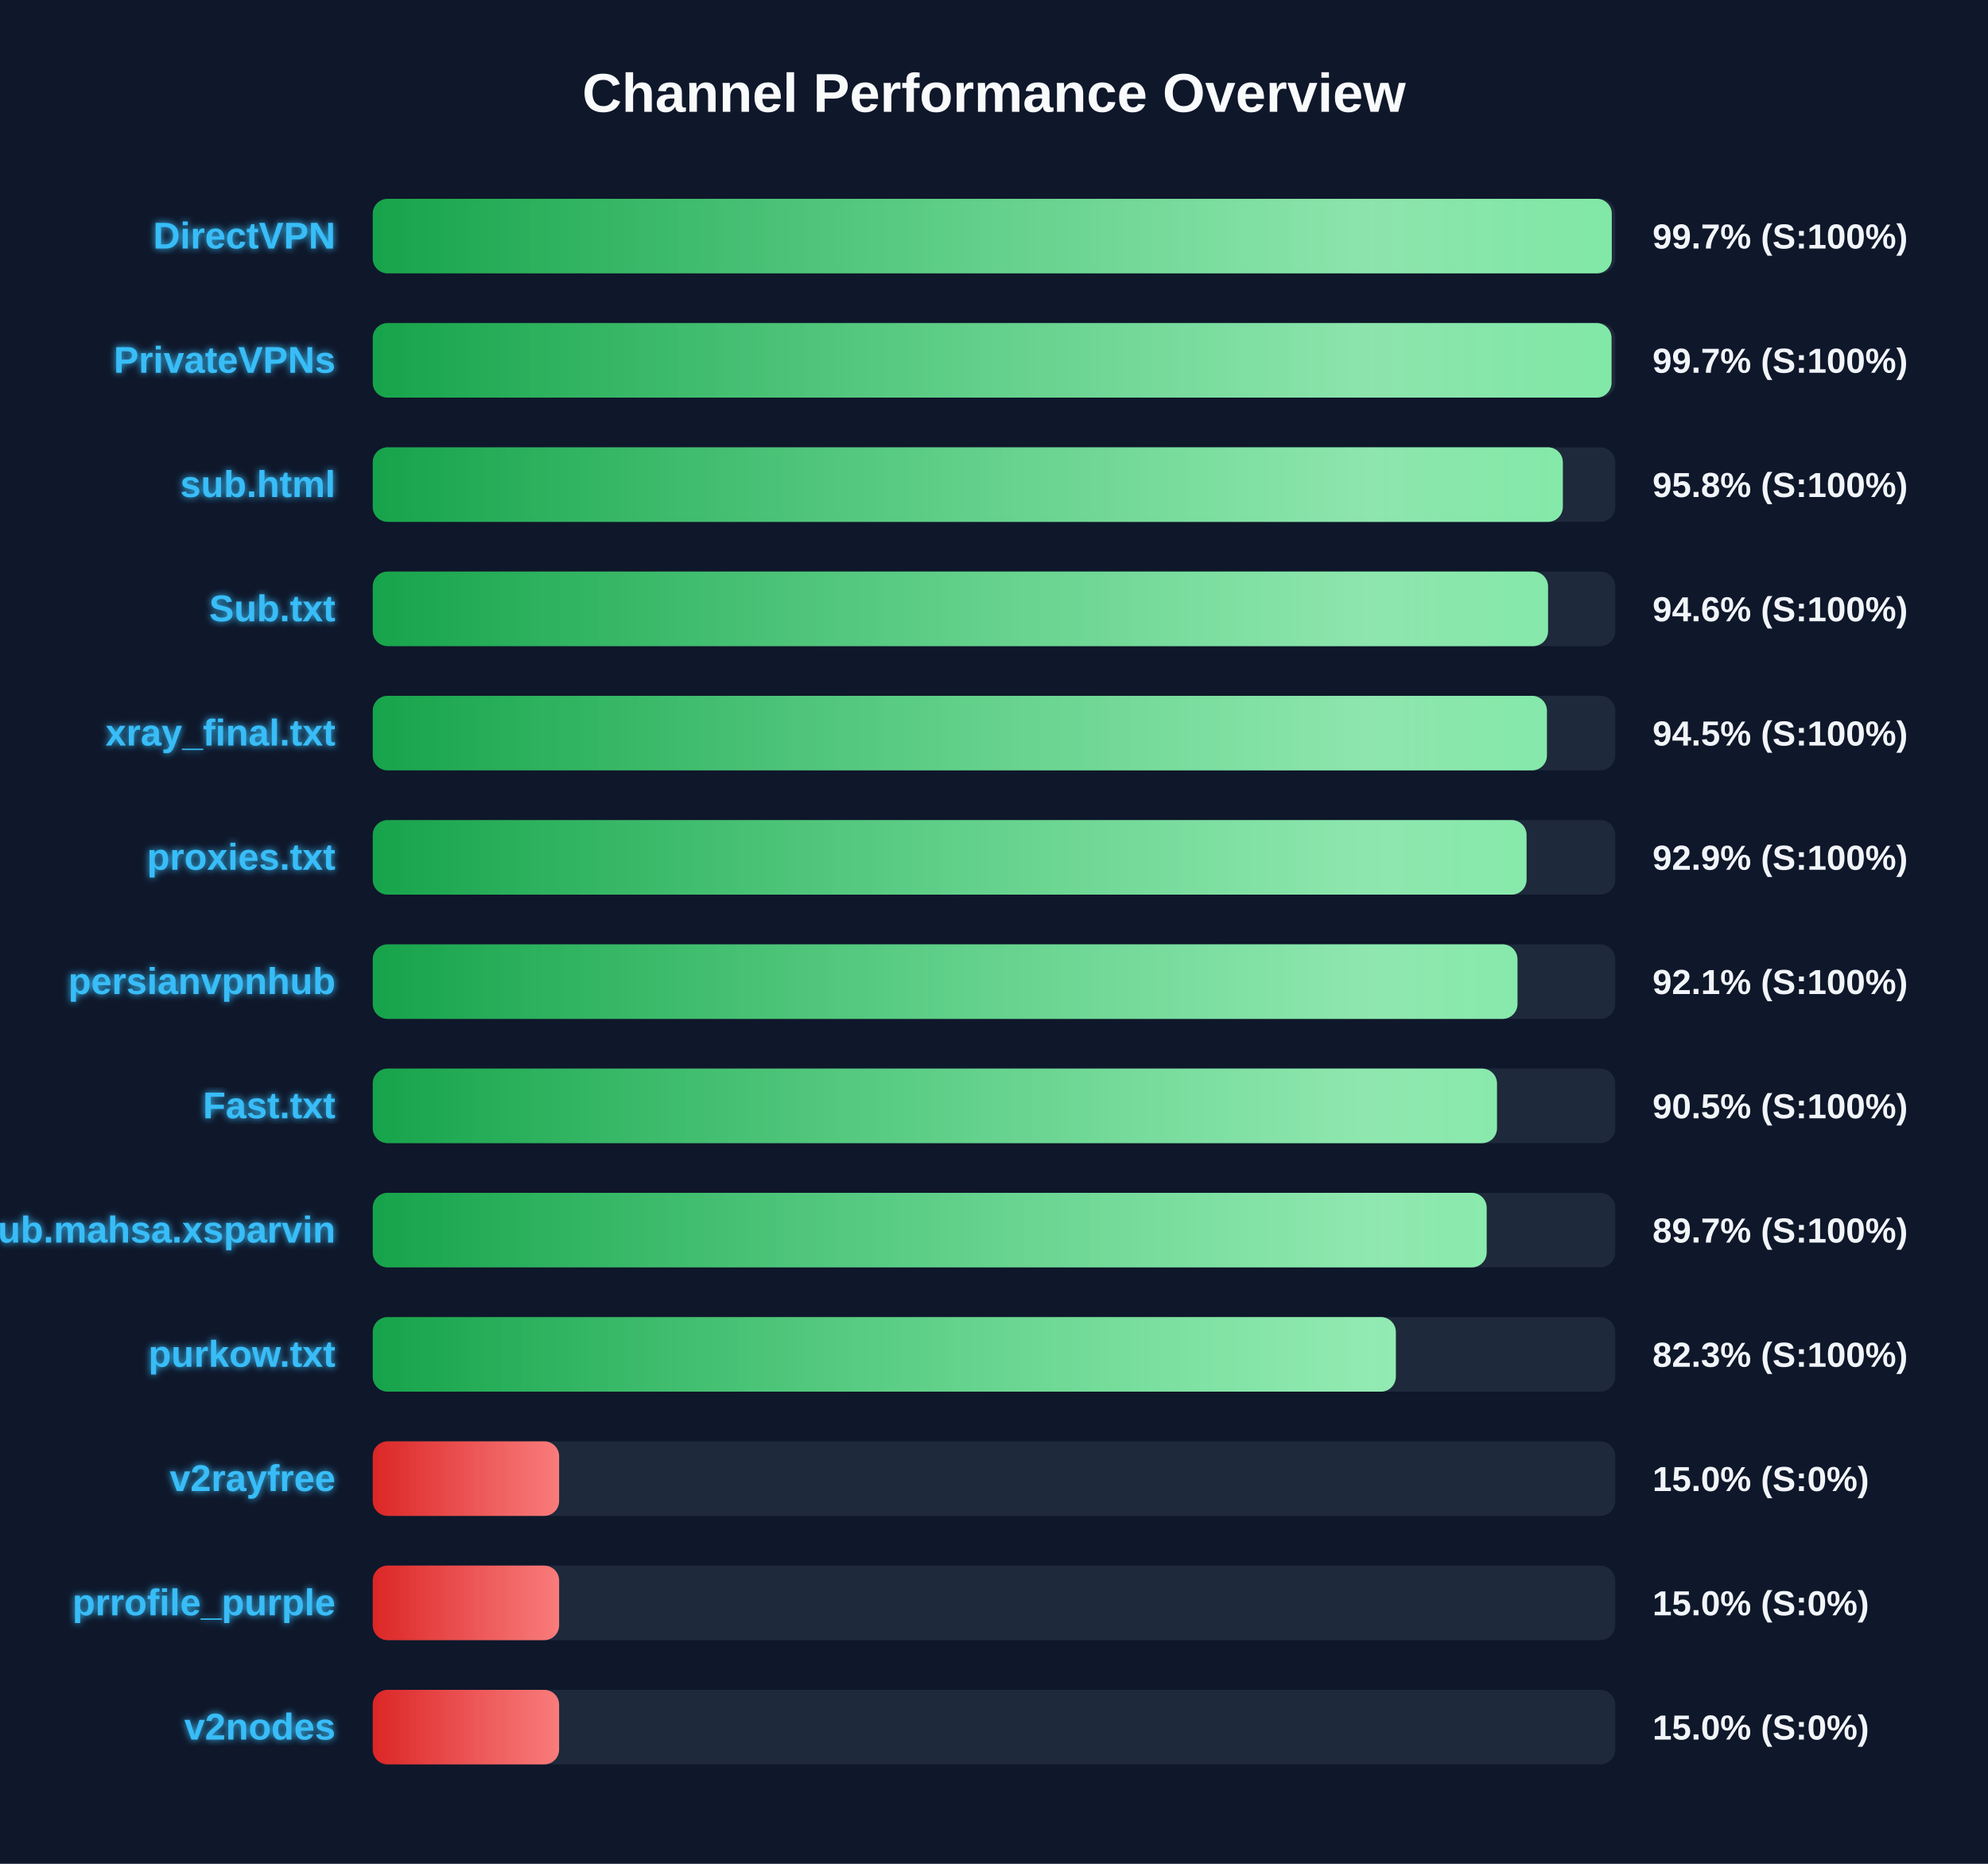
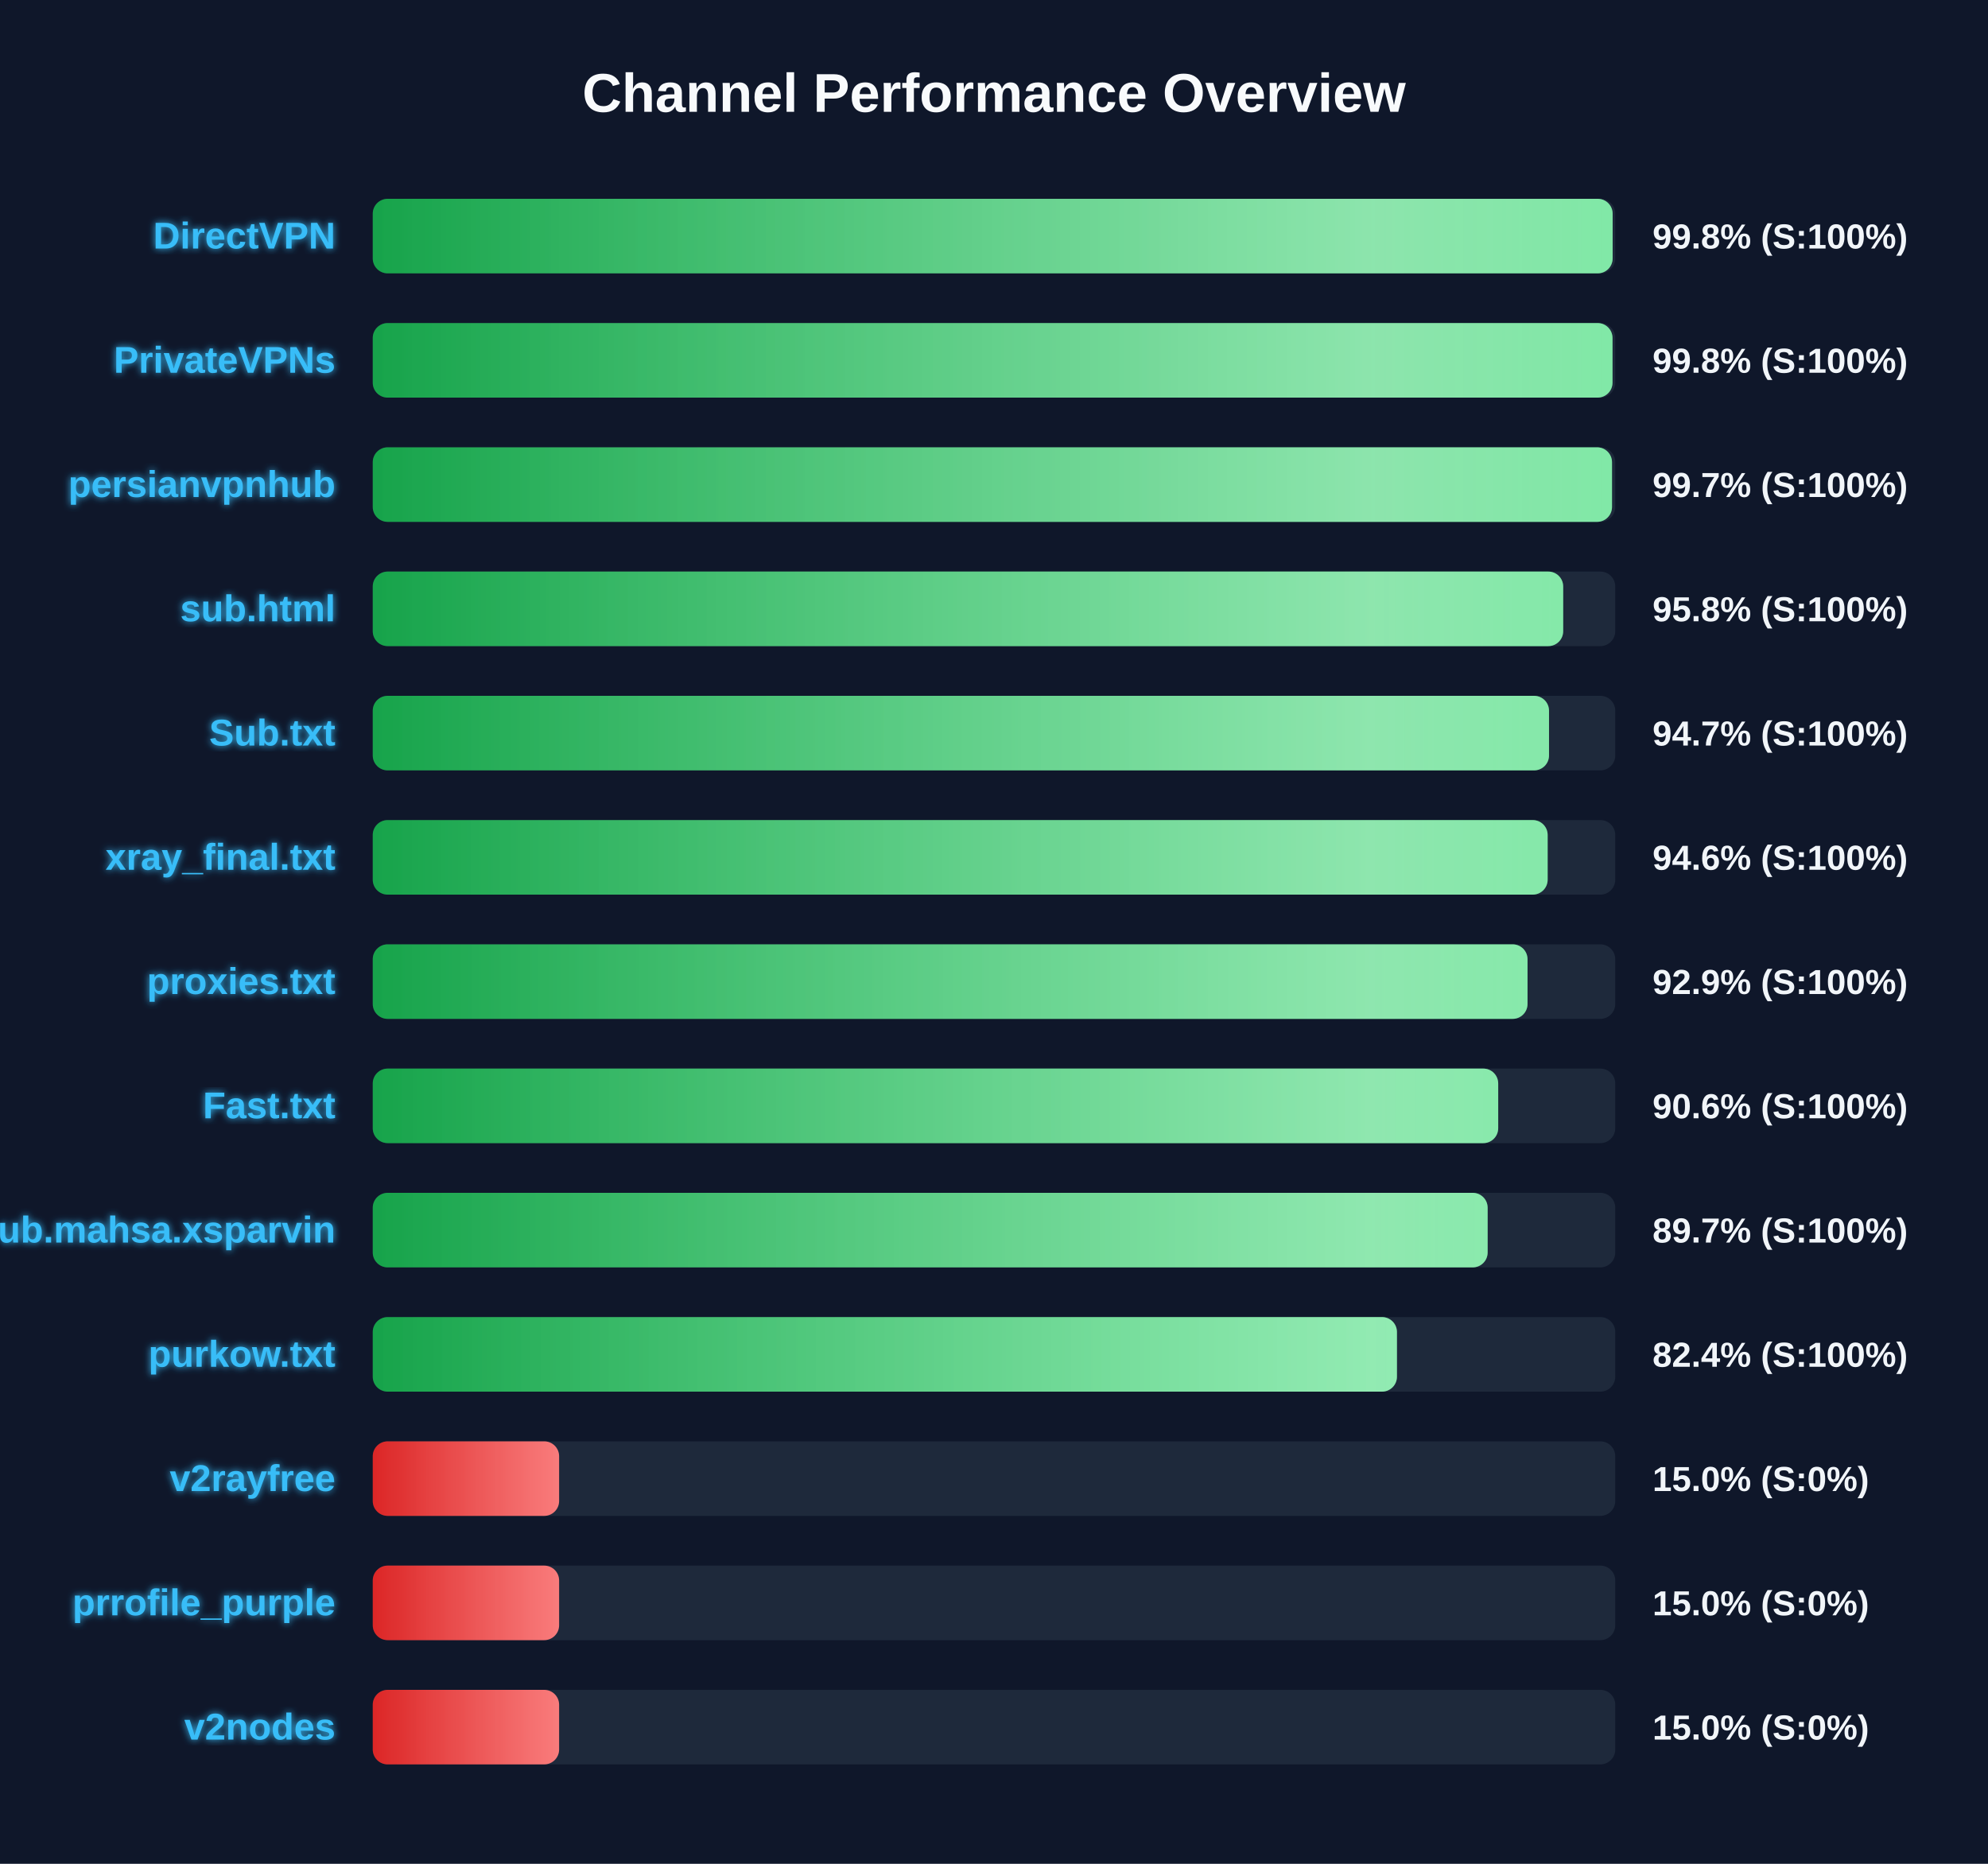
<svg xmlns="http://www.w3.org/2000/svg" width="800" height="750" version="1.1">
  <defs>
    <linearGradient id="grad-green" x1="0%" y1="0%" x2="100%" y2="0%">
      <stop offset="0%" stop-color="#16a34a" />
      <stop offset="100%" stop-color="#4ade80" />
    </linearGradient>
    <linearGradient id="grad-yellow" x1="0%" y1="0%" x2="100%" y2="0%">
      <stop offset="0%" stop-color="#ca8a04" />
      <stop offset="100%" stop-color="#fde047" />
    </linearGradient>
    <linearGradient id="grad-red" x1="0%" y1="0%" x2="100%" y2="0%">
      <stop offset="0%" stop-color="#dc2626" />
      <stop offset="100%" stop-color="#f87171" />
    </linearGradient>
    <linearGradient id="shimmer" x1="0%" y1="0%" x2="100%" y2="0%">
      <stop offset="0%" stop-color="rgba(255,255,255,0)" />
      <stop offset="50%" stop-color="rgba(255,255,255,0.4)" />
      <stop offset="100%" stop-color="rgba(255,255,255,0)" />
    </linearGradient>
    <filter id="glow" x="-20%" y="-20%" width="140%" height="140%">
      <feGaussianBlur stdDeviation="1.5" result="blur" />
      <feComposite in="SourceGraphic" in2="blur" operator="over" />
    </filter>
  </defs>
  <style>
        .bg-rect { fill: #0f172a; }
        .title { font: bold 22px 'Segoe UI', Arial, sans-serif; fill: #f8fafc; }
        .row { font: bold 15px 'Segoe UI', Arial, sans-serif; fill: #38bdf8; filter: url(#glow); }
        .score { font: bold 14px 'Segoe UI', Arial, sans-serif; fill: #f1f5f9; }
        @keyframes shimmer-anim {
            0% { transform: translateX(-100%); }
            100% { transform: translateX(200%); }
        }
        .shimmer-rect {
            animation: shimmer-anim 2.5s infinite linear;
        }
    </style>
  <rect width="100%" height="100%" class="bg-rect" />
  <text x="400" y="45" text-anchor="middle" class="title">Channel Performance Overview</text>
  <rect x="150" y="80" width="500" height="30" fill="#1e293b" rx="6" />
  <clipPath id="clip-0">
-     <rect x="150" y="80" width="498.6" height="30" rx="6" />
+     <rect x="150" y="80" width="498.95" height="30" rx="6" />
  </clipPath>
-   <rect x="150" y="80" width="498.6" height="30" fill="url(#grad-green)" rx="6" />
+   <rect x="150" y="80" width="498.95" height="30" fill="url(#grad-green)" rx="6" />
  <g clip-path="url(#clip-0)">
    <rect x="150" y="80" width="100%" height="30" fill="url(#shimmer)" class="shimmer-rect" />
  </g>
  <text x="135" y="100" text-anchor="end" class="row">DirectVPN</text>
-   <text x="665" y="100" text-anchor="start" class="score">99.7% (S:100%)</text>
+   <text x="665" y="100" text-anchor="start" class="score">99.8% (S:100%)</text>
  <rect x="150" y="130" width="500" height="30" fill="#1e293b" rx="6" />
  <clipPath id="clip-1">
-     <rect x="150" y="130" width="498.5" height="30" rx="6" />
+     <rect x="150" y="130" width="498.9" height="30" rx="6" />
  </clipPath>
-   <rect x="150" y="130" width="498.5" height="30" fill="url(#grad-green)" rx="6" />
+   <rect x="150" y="130" width="498.9" height="30" fill="url(#grad-green)" rx="6" />
  <g clip-path="url(#clip-1)">
    <rect x="150" y="130" width="100%" height="30" fill="url(#shimmer)" class="shimmer-rect" />
  </g>
  <text x="135" y="150" text-anchor="end" class="row">PrivateVPNs</text>
-   <text x="665" y="150" text-anchor="start" class="score">99.7% (S:100%)</text>
+   <text x="665" y="150" text-anchor="start" class="score">99.8% (S:100%)</text>
  <rect x="150" y="180" width="500" height="30" fill="#1e293b" rx="6" />
  <clipPath id="clip-2">
-     <rect x="150" y="180" width="478.9" height="30" rx="6" />
+     <rect x="150" y="180" width="498.7" height="30" rx="6" />
  </clipPath>
-   <rect x="150" y="180" width="478.9" height="30" fill="url(#grad-green)" rx="6" />
+   <rect x="150" y="180" width="498.7" height="30" fill="url(#grad-green)" rx="6" />
  <g clip-path="url(#clip-2)">
    <rect x="150" y="180" width="100%" height="30" fill="url(#shimmer)" class="shimmer-rect" />
  </g>
-   <text x="135" y="200" text-anchor="end" class="row">sub.html</text>
-   <text x="665" y="200" text-anchor="start" class="score">95.8% (S:100%)</text>
+   <text x="135" y="200" text-anchor="end" class="row">persianvpnhub</text>
+   <text x="665" y="200" text-anchor="start" class="score">99.7% (S:100%)</text>
  <rect x="150" y="230" width="500" height="30" fill="#1e293b" rx="6" />
  <clipPath id="clip-3">
-     <rect x="150" y="230" width="472.95" height="30" rx="6" />
+     <rect x="150" y="230" width="479.05" height="30" rx="6" />
  </clipPath>
-   <rect x="150" y="230" width="472.95" height="30" fill="url(#grad-green)" rx="6" />
+   <rect x="150" y="230" width="479.05" height="30" fill="url(#grad-green)" rx="6" />
  <g clip-path="url(#clip-3)">
    <rect x="150" y="230" width="100%" height="30" fill="url(#shimmer)" class="shimmer-rect" />
  </g>
-   <text x="135" y="250" text-anchor="end" class="row">Sub.txt</text>
-   <text x="665" y="250" text-anchor="start" class="score">94.6% (S:100%)</text>
+   <text x="135" y="250" text-anchor="end" class="row">sub.html</text>
+   <text x="665" y="250" text-anchor="start" class="score">95.8% (S:100%)</text>
  <rect x="150" y="280" width="500" height="30" fill="#1e293b" rx="6" />
  <clipPath id="clip-4">
-     <rect x="150" y="280" width="472.5" height="30" rx="6" />
+     <rect x="150" y="280" width="473.35" height="30" rx="6" />
  </clipPath>
-   <rect x="150" y="280" width="472.5" height="30" fill="url(#grad-green)" rx="6" />
+   <rect x="150" y="280" width="473.35" height="30" fill="url(#grad-green)" rx="6" />
  <g clip-path="url(#clip-4)">
    <rect x="150" y="280" width="100%" height="30" fill="url(#shimmer)" class="shimmer-rect" />
  </g>
-   <text x="135" y="300" text-anchor="end" class="row">xray_final.txt</text>
-   <text x="665" y="300" text-anchor="start" class="score">94.5% (S:100%)</text>
+   <text x="135" y="300" text-anchor="end" class="row">Sub.txt</text>
+   <text x="665" y="300" text-anchor="start" class="score">94.7% (S:100%)</text>
  <rect x="150" y="330" width="500" height="30" fill="#1e293b" rx="6" />
  <clipPath id="clip-5">
-     <rect x="150" y="330" width="464.3" height="30" rx="6" />
+     <rect x="150" y="330" width="472.8" height="30" rx="6" />
  </clipPath>
-   <rect x="150" y="330" width="464.3" height="30" fill="url(#grad-green)" rx="6" />
+   <rect x="150" y="330" width="472.8" height="30" fill="url(#grad-green)" rx="6" />
  <g clip-path="url(#clip-5)">
    <rect x="150" y="330" width="100%" height="30" fill="url(#shimmer)" class="shimmer-rect" />
  </g>
-   <text x="135" y="350" text-anchor="end" class="row">proxies.txt</text>
-   <text x="665" y="350" text-anchor="start" class="score">92.9% (S:100%)</text>
+   <text x="135" y="350" text-anchor="end" class="row">xray_final.txt</text>
+   <text x="665" y="350" text-anchor="start" class="score">94.6% (S:100%)</text>
  <rect x="150" y="380" width="500" height="30" fill="#1e293b" rx="6" />
  <clipPath id="clip-6">
-     <rect x="150" y="380" width="460.65" height="30" rx="6" />
+     <rect x="150" y="380" width="464.7" height="30" rx="6" />
  </clipPath>
-   <rect x="150" y="380" width="460.65" height="30" fill="url(#grad-green)" rx="6" />
+   <rect x="150" y="380" width="464.7" height="30" fill="url(#grad-green)" rx="6" />
  <g clip-path="url(#clip-6)">
    <rect x="150" y="380" width="100%" height="30" fill="url(#shimmer)" class="shimmer-rect" />
  </g>
-   <text x="135" y="400" text-anchor="end" class="row">persianvpnhub</text>
-   <text x="665" y="400" text-anchor="start" class="score">92.1% (S:100%)</text>
+   <text x="135" y="400" text-anchor="end" class="row">proxies.txt</text>
+   <text x="665" y="400" text-anchor="start" class="score">92.9% (S:100%)</text>
  <rect x="150" y="430" width="500" height="30" fill="#1e293b" rx="6" />
  <clipPath id="clip-7">
-     <rect x="150" y="430" width="452.4" height="30" rx="6" />
+     <rect x="150" y="430" width="452.9" height="30" rx="6" />
  </clipPath>
-   <rect x="150" y="430" width="452.4" height="30" fill="url(#grad-green)" rx="6" />
+   <rect x="150" y="430" width="452.9" height="30" fill="url(#grad-green)" rx="6" />
  <g clip-path="url(#clip-7)">
    <rect x="150" y="430" width="100%" height="30" fill="url(#shimmer)" class="shimmer-rect" />
  </g>
  <text x="135" y="450" text-anchor="end" class="row">Fast.txt</text>
-   <text x="665" y="450" text-anchor="start" class="score">90.5% (S:100%)</text>
+   <text x="665" y="450" text-anchor="start" class="score">90.6% (S:100%)</text>
  <rect x="150" y="480" width="500" height="30" fill="#1e293b" rx="6" />
  <clipPath id="clip-8">
-     <rect x="150" y="480" width="448.25" height="30" rx="6" />
+     <rect x="150" y="480" width="448.65" height="30" rx="6" />
  </clipPath>
-   <rect x="150" y="480" width="448.25" height="30" fill="url(#grad-green)" rx="6" />
+   <rect x="150" y="480" width="448.65" height="30" fill="url(#grad-green)" rx="6" />
  <g clip-path="url(#clip-8)">
    <rect x="150" y="480" width="100%" height="30" fill="url(#shimmer)" class="shimmer-rect" />
  </g>
  <text x="135" y="500" text-anchor="end" class="row">Sub.mahsa.xsparvin</text>
  <text x="665" y="500" text-anchor="start" class="score">89.7% (S:100%)</text>
  <rect x="150" y="530" width="500" height="30" fill="#1e293b" rx="6" />
  <clipPath id="clip-9">
-     <rect x="150" y="530" width="411.7" height="30" rx="6" />
+     <rect x="150" y="530" width="412.15" height="30" rx="6" />
  </clipPath>
-   <rect x="150" y="530" width="411.7" height="30" fill="url(#grad-green)" rx="6" />
+   <rect x="150" y="530" width="412.15" height="30" fill="url(#grad-green)" rx="6" />
  <g clip-path="url(#clip-9)">
    <rect x="150" y="530" width="100%" height="30" fill="url(#shimmer)" class="shimmer-rect" />
  </g>
  <text x="135" y="550" text-anchor="end" class="row">purkow.txt</text>
-   <text x="665" y="550" text-anchor="start" class="score">82.3% (S:100%)</text>
+   <text x="665" y="550" text-anchor="start" class="score">82.4% (S:100%)</text>
  <rect x="150" y="580" width="500" height="30" fill="#1e293b" rx="6" />
  <clipPath id="clip-10">
    <rect x="150" y="580" width="75.0" height="30" rx="6" />
  </clipPath>
  <rect x="150" y="580" width="75.0" height="30" fill="url(#grad-red)" rx="6" />
  <g clip-path="url(#clip-10)">
    <rect x="150" y="580" width="100%" height="30" fill="url(#shimmer)" class="shimmer-rect" />
  </g>
  <text x="135" y="600" text-anchor="end" class="row">v2rayfree</text>
  <text x="665" y="600" text-anchor="start" class="score">15.0% (S:0%)</text>
  <rect x="150" y="630" width="500" height="30" fill="#1e293b" rx="6" />
  <clipPath id="clip-11">
    <rect x="150" y="630" width="75.0" height="30" rx="6" />
  </clipPath>
  <rect x="150" y="630" width="75.0" height="30" fill="url(#grad-red)" rx="6" />
  <g clip-path="url(#clip-11)">
    <rect x="150" y="630" width="100%" height="30" fill="url(#shimmer)" class="shimmer-rect" />
  </g>
  <text x="135" y="650" text-anchor="end" class="row">prrofile_purple</text>
  <text x="665" y="650" text-anchor="start" class="score">15.0% (S:0%)</text>
  <rect x="150" y="680" width="500" height="30" fill="#1e293b" rx="6" />
  <clipPath id="clip-12">
    <rect x="150" y="680" width="75.0" height="30" rx="6" />
  </clipPath>
  <rect x="150" y="680" width="75.0" height="30" fill="url(#grad-red)" rx="6" />
  <g clip-path="url(#clip-12)">
    <rect x="150" y="680" width="100%" height="30" fill="url(#shimmer)" class="shimmer-rect" />
  </g>
  <text x="135" y="700" text-anchor="end" class="row">v2nodes</text>
  <text x="665" y="700" text-anchor="start" class="score">15.0% (S:0%)</text>
</svg>
